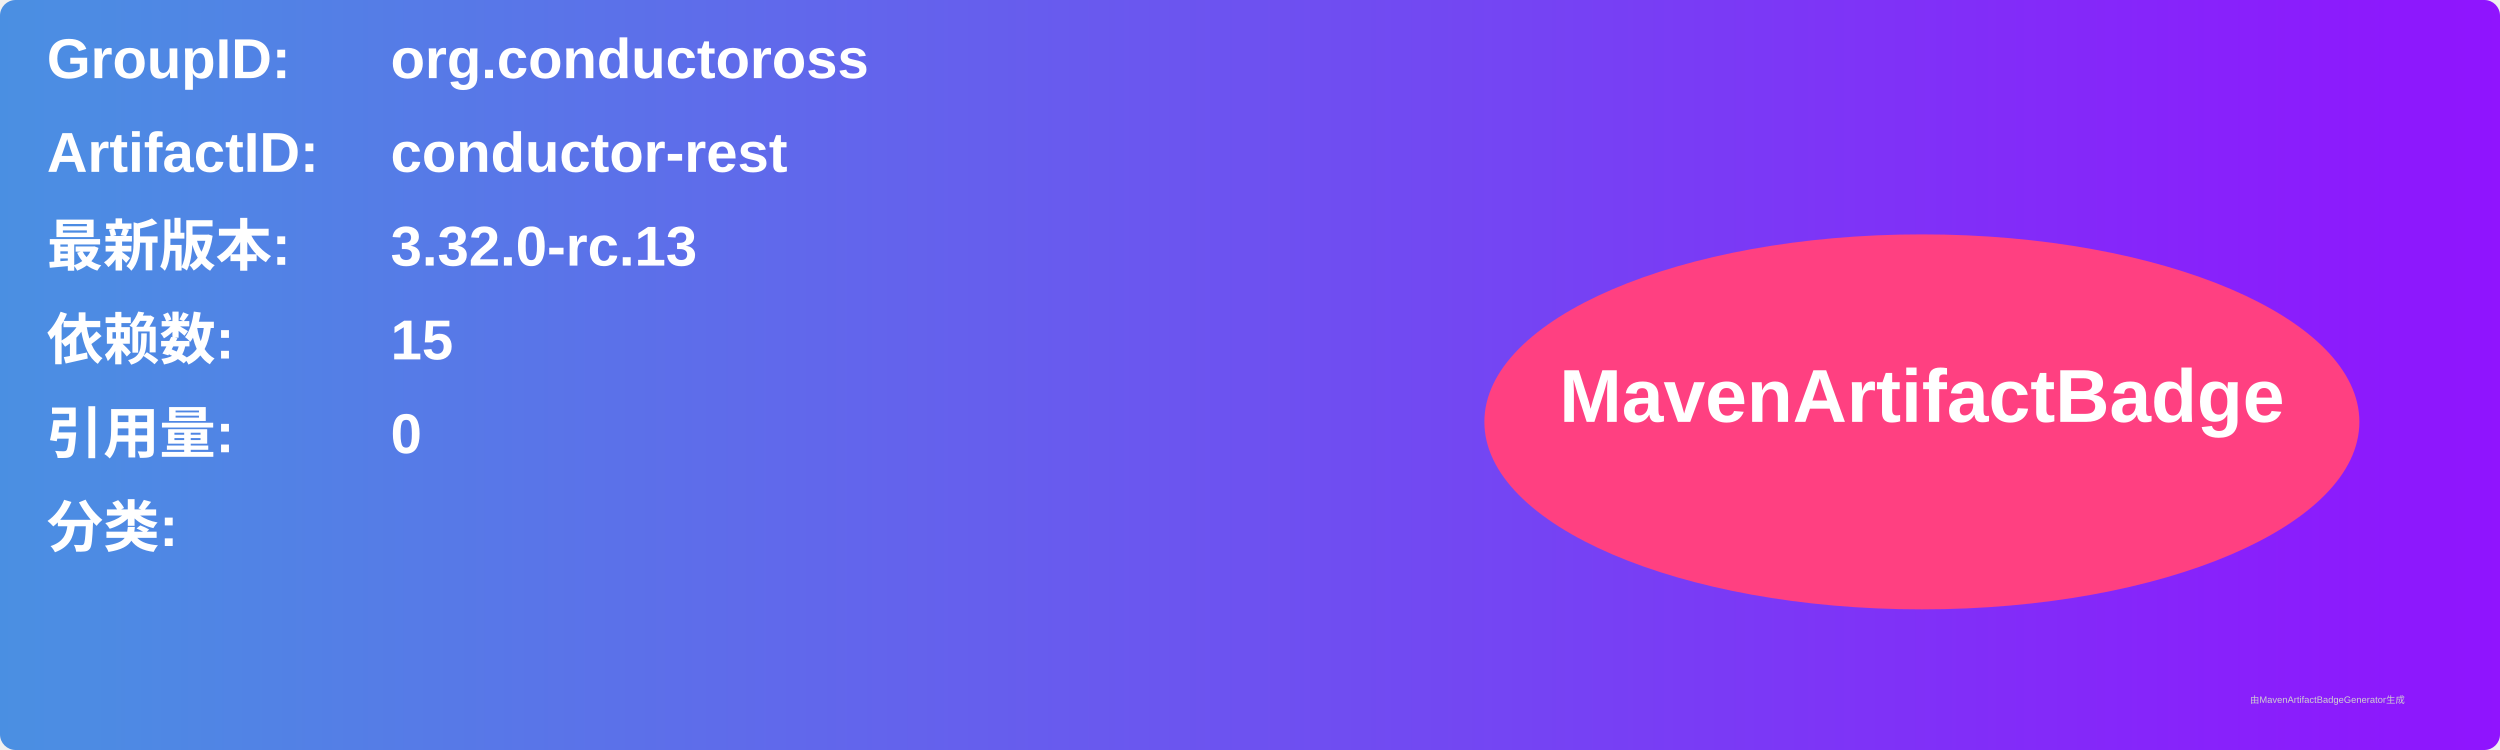
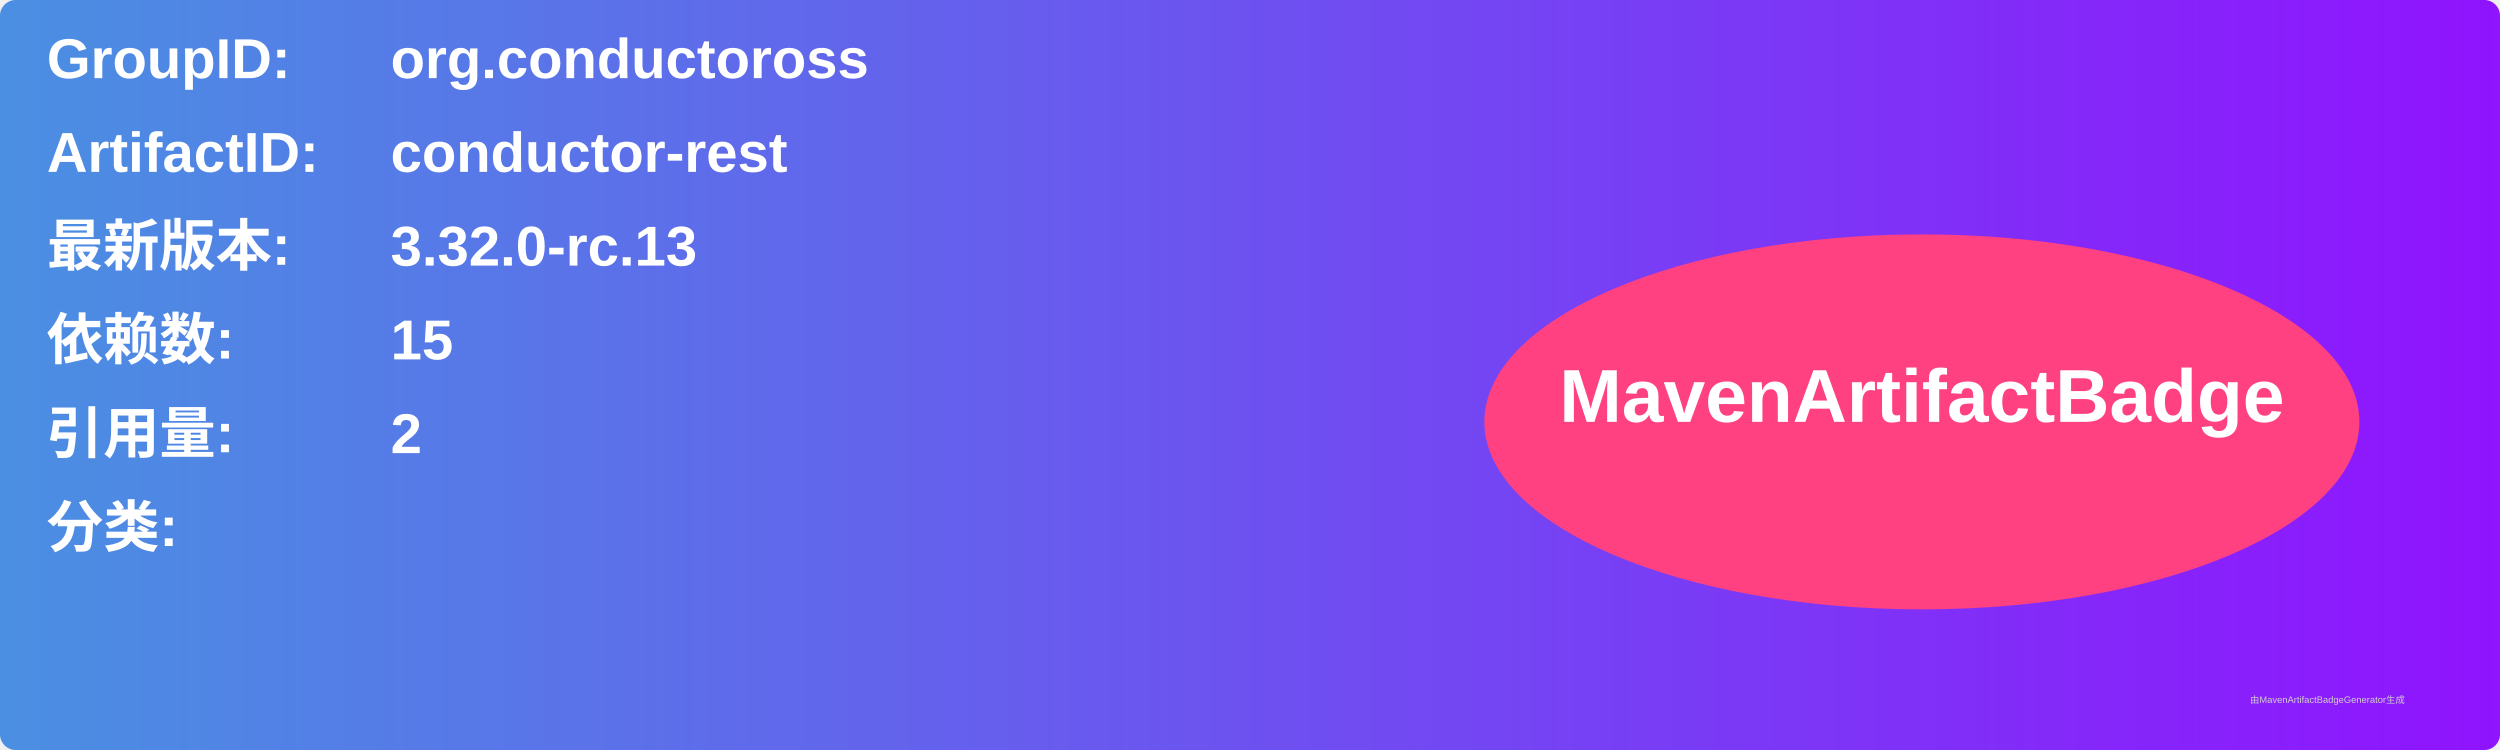
<svg xmlns="http://www.w3.org/2000/svg" width="800" height="240" viewBox="0 0 800 240">
  <linearGradient id="grad" x1="0%" y1="0%" x2="100%" y2="0%">
    <stop offset="0%" stop-color="#4a90e2" />
    <stop offset="100%" stop-color="#9013fe" />
  </linearGradient>
  <rect width="100%" height="100%" rx="5" ry="5" fill="url(#grad)" />
  <g transform="translate(15, 15)">
    <text x="0" y="10" font-family="Arial" font-size="18" fill="white" font-weight="bold" width="260">GroupID:</text>
    <text x="110" y="10" font-family="Arial" font-size="18" fill="white" font-weight="bold" width="460">org.conductoross</text>
    <text x="0" y="40" font-family="Arial" font-size="18" fill="white" font-weight="bold" width="260">ArtifactID:</text>
    <text x="110" y="40" font-family="Arial" font-size="18" fill="white" font-weight="bold" width="460">conductor-rest</text>
    <text x="0" y="70" font-family="Arial" font-size="18" fill="white" font-weight="bold">最新版本:</text>
    <text x="110" y="70" font-family="Arial" font-size="18" fill="white" font-weight="bold">
      <tspan font-weight="bold">3.32.0-rc.13</tspan>
    </text>
    <text x="0" y="100" font-family="Arial" font-size="18" fill="white" font-weight="bold">依赖数: </text>
    <text x="110" y="100" font-family="Arial" font-size="18" fill="white">
      <tspan font-weight="bold">15</tspan>
    </text>
    <text x="0" y="130" font-family="Arial" font-size="18" fill="white" font-weight="bold">引用量: </text>
    <text x="110" y="130" font-family="Arial" font-size="18" fill="white">
-       <tspan font-weight="bold">0</tspan>
+       <tspan font-weight="bold">2</tspan>
    </text>
    <text x="0" y="160" font-family="Arial" font-size="18" fill="white" font-weight="bold">分类:</text>
    <text x="10" y="190" font-family="Arial" font-size="10" fill="white">
      <tspan font-weight="bold" />
    </text>
    <ellipse cx="600" cy="120" rx="140" ry="60" fill="#ff4081" />
    <text x="600" y="120" text-anchor="middle" font-family="Arial" font-size="24" fill="white" font-weight="bold">MavenArtifactBadge</text>
  </g>
  <text x="720" y="225" font-family="Arial" font-size="3" fill="#d0d0d0">由MavenArtifactBadgeGenerator生成</text>
</svg>
